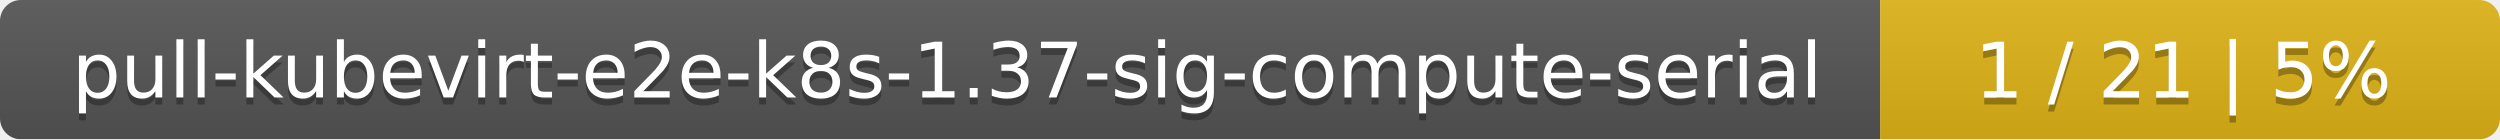
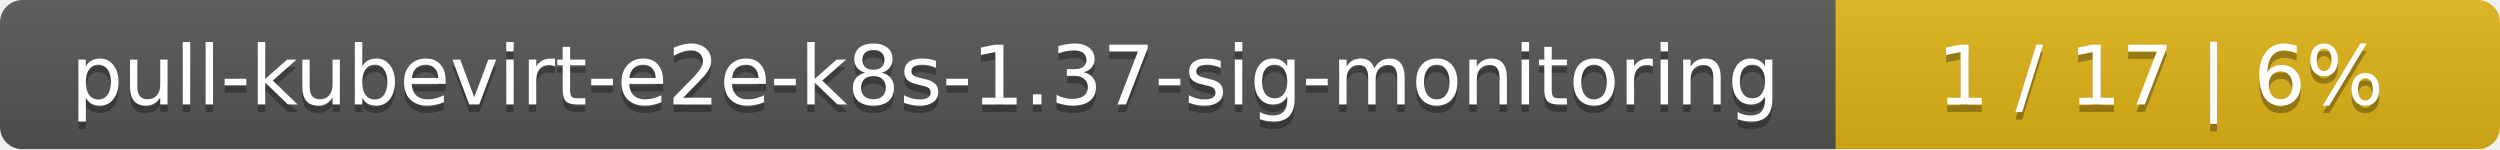
- <svg xmlns="http://www.w3.org/2000/svg" width="359" height="20">
+ <svg xmlns="http://www.w3.org/2000/svg" width="335" height="20">
  <linearGradient id="smooth" x2="0" y2="100%">
    <stop offset="0" stop-color="#bbb" stop-opacity=".1" />
    <stop offset="1" stop-opacity=".1" />
  </linearGradient>
  <mask id="round">
-     <rect width="359" height="20" rx="3" fill="#fff" />
+     <rect width="335" height="20" rx="3" fill="#fff" />
  </mask>
  <g mask="url(#round)">
-     <rect width="270" height="20" fill="#555" />
-     <rect x="270" width="89" height="20" fill="#dfb317" />
-     <rect width="359" height="20" fill="url(#smooth)" />
+     <rect width="246" height="20" fill="#555" />
+     <rect x="246" width="89" height="20" fill="#dfb317" />
+     <rect width="335" height="20" fill="url(#smooth)" />
  </g>
  <g fill="#fff" text-anchor="middle" font-family="DejaVu Sans,Verdana,Geneva,sans-serif" font-size="11">
-     <text x="136" y="15" fill="#010101" fill-opacity=".3">pull-kubevirt-e2e-k8s-1.37-sig-compute-serial</text>
-     <text x="136" y="14">pull-kubevirt-e2e-k8s-1.37-sig-compute-serial</text>
-     <text x="313.5" y="15" fill="#010101" fill-opacity=".3">1 / 21    |    5%</text>
-     <text x="313.5" y="14">1 / 21    |    5%</text>
+     <text x="124" y="15" fill="#010101" fill-opacity=".3">pull-kubevirt-e2e-k8s-1.37-sig-monitoring</text>
+     <text x="124" y="14">pull-kubevirt-e2e-k8s-1.37-sig-monitoring</text>
+     <text x="289.5" y="15" fill="#010101" fill-opacity=".3">1 / 17    |    6%</text>
+     <text x="289.5" y="14">1 / 17    |    6%</text>
  </g>
</svg>
